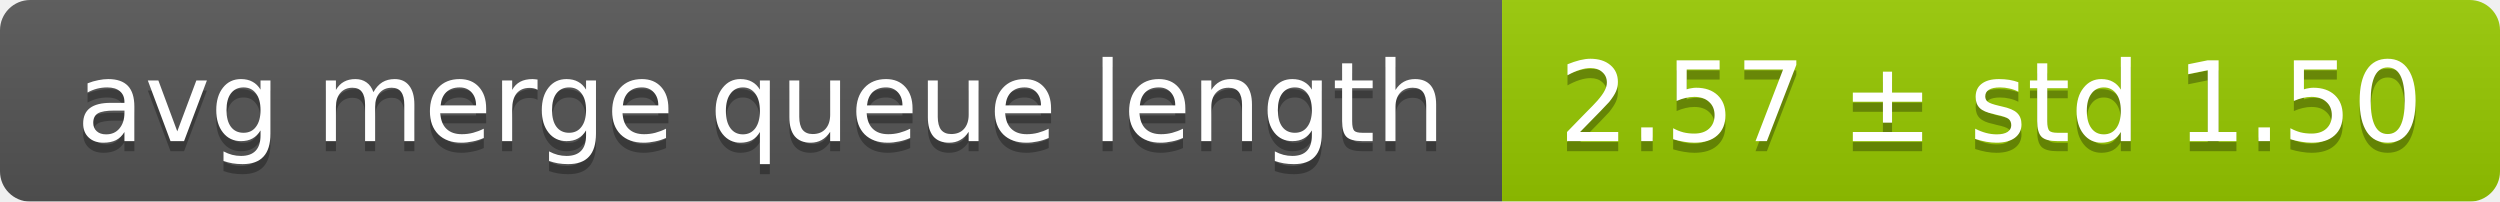
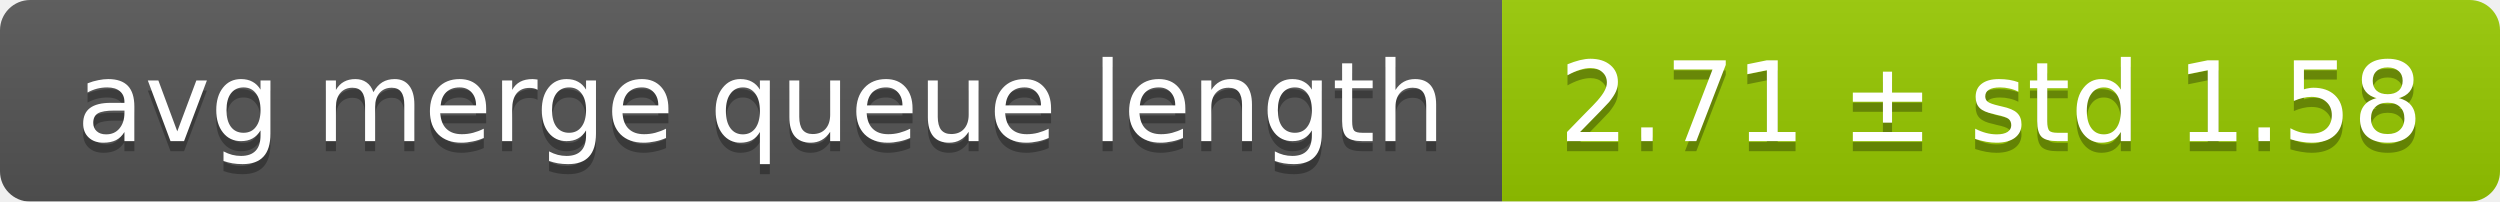
<svg xmlns="http://www.w3.org/2000/svg" width="248" height="20">
  <linearGradient id="smooth" x2="0" y2="100%">
    <stop offset="0" stop-color="#bbb" stop-opacity=".1" />
    <stop offset="1" stop-opacity=".1" />
  </linearGradient>
  <mask id="round">
    <rect width="248" height="20" rx="3" fill="#fff" />
  </mask>
  <g mask="url(#round)">
    <rect width="149" height="20" fill="#555" />
    <rect x="149" width="99" height="20" fill="#97ca00" />
    <rect width="248" height="20" fill="url(#smooth)" />
  </g>
  <g fill="#fff" text-anchor="middle" font-family="DejaVu Sans,Verdana,Geneva,sans-serif" font-size="11">
    <text x="75.5" y="15" fill="#010101" fill-opacity=".3">avg merge queue length</text>
    <text x="75.5" y="14">avg merge queue length</text>
-     <text x="197.5" y="15" fill="#010101" fill-opacity=".3">2.57 ± std 1.50</text>
-     <text x="197.5" y="14">2.57 ± std 1.50</text>
+     <text x="197.5" y="15" fill="#010101" fill-opacity=".3">2.71 ± std 1.58</text>
+     <text x="197.5" y="14">2.71 ± std 1.58</text>
  </g>
</svg>
